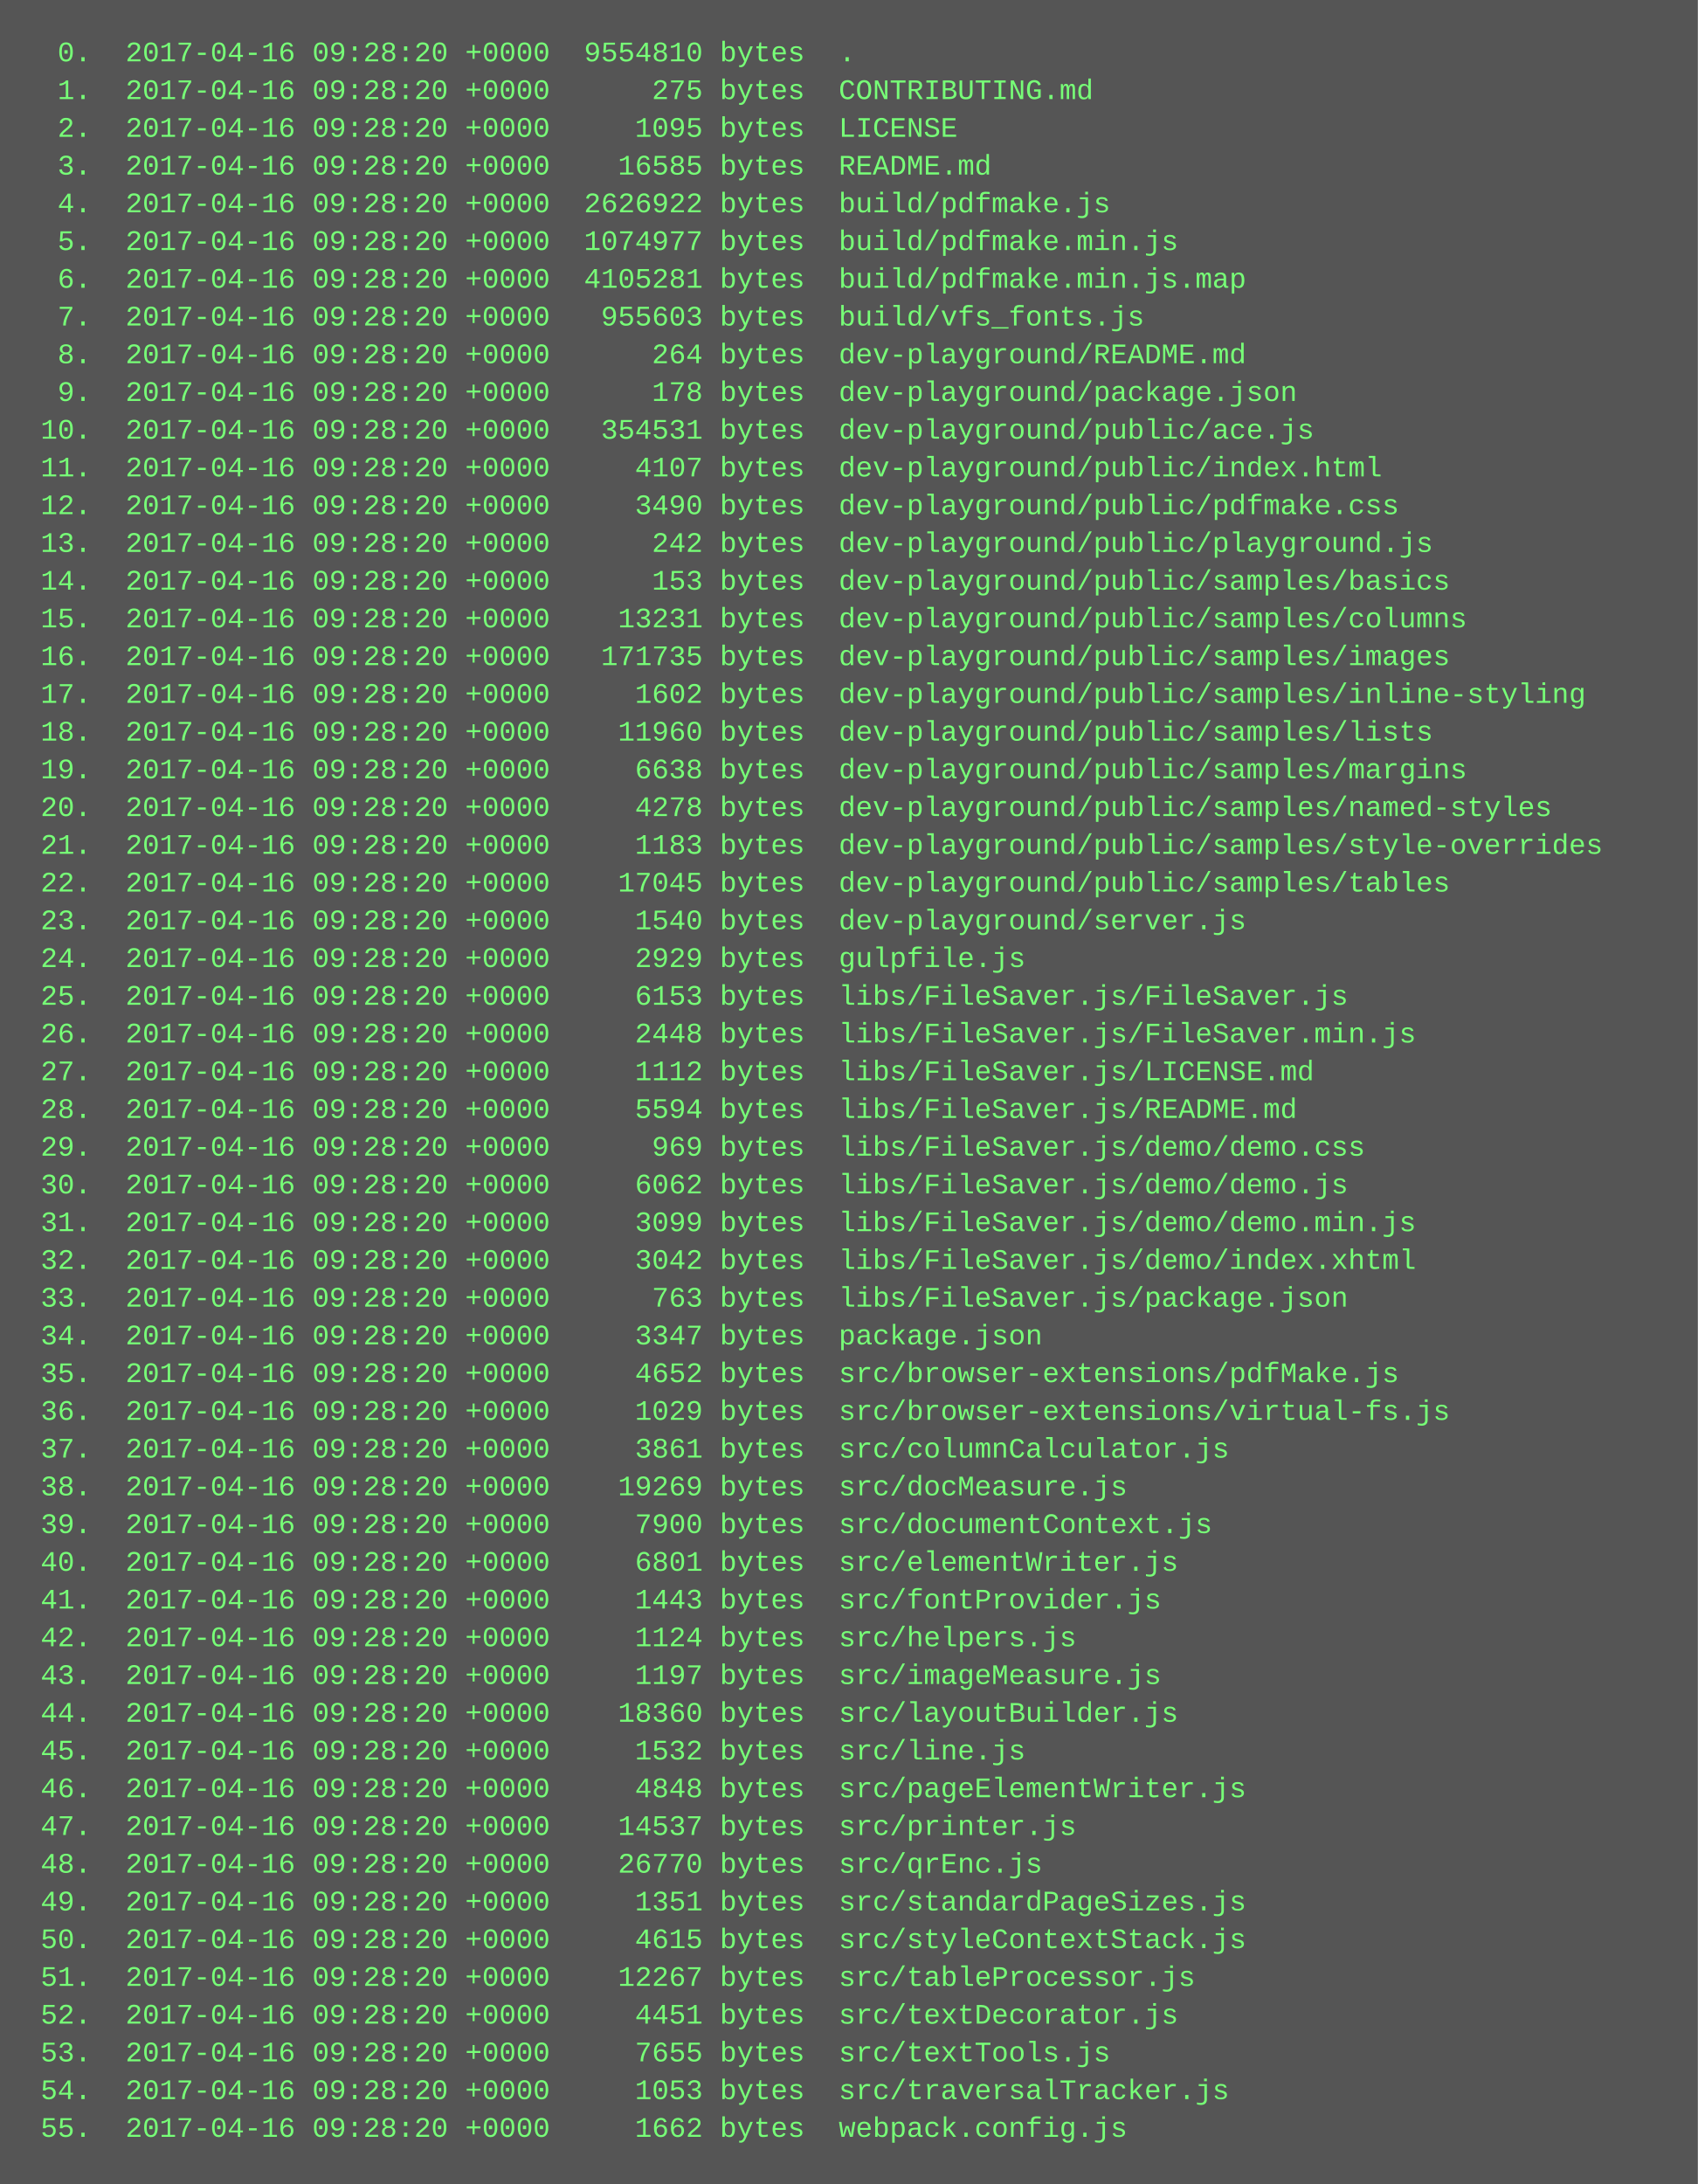
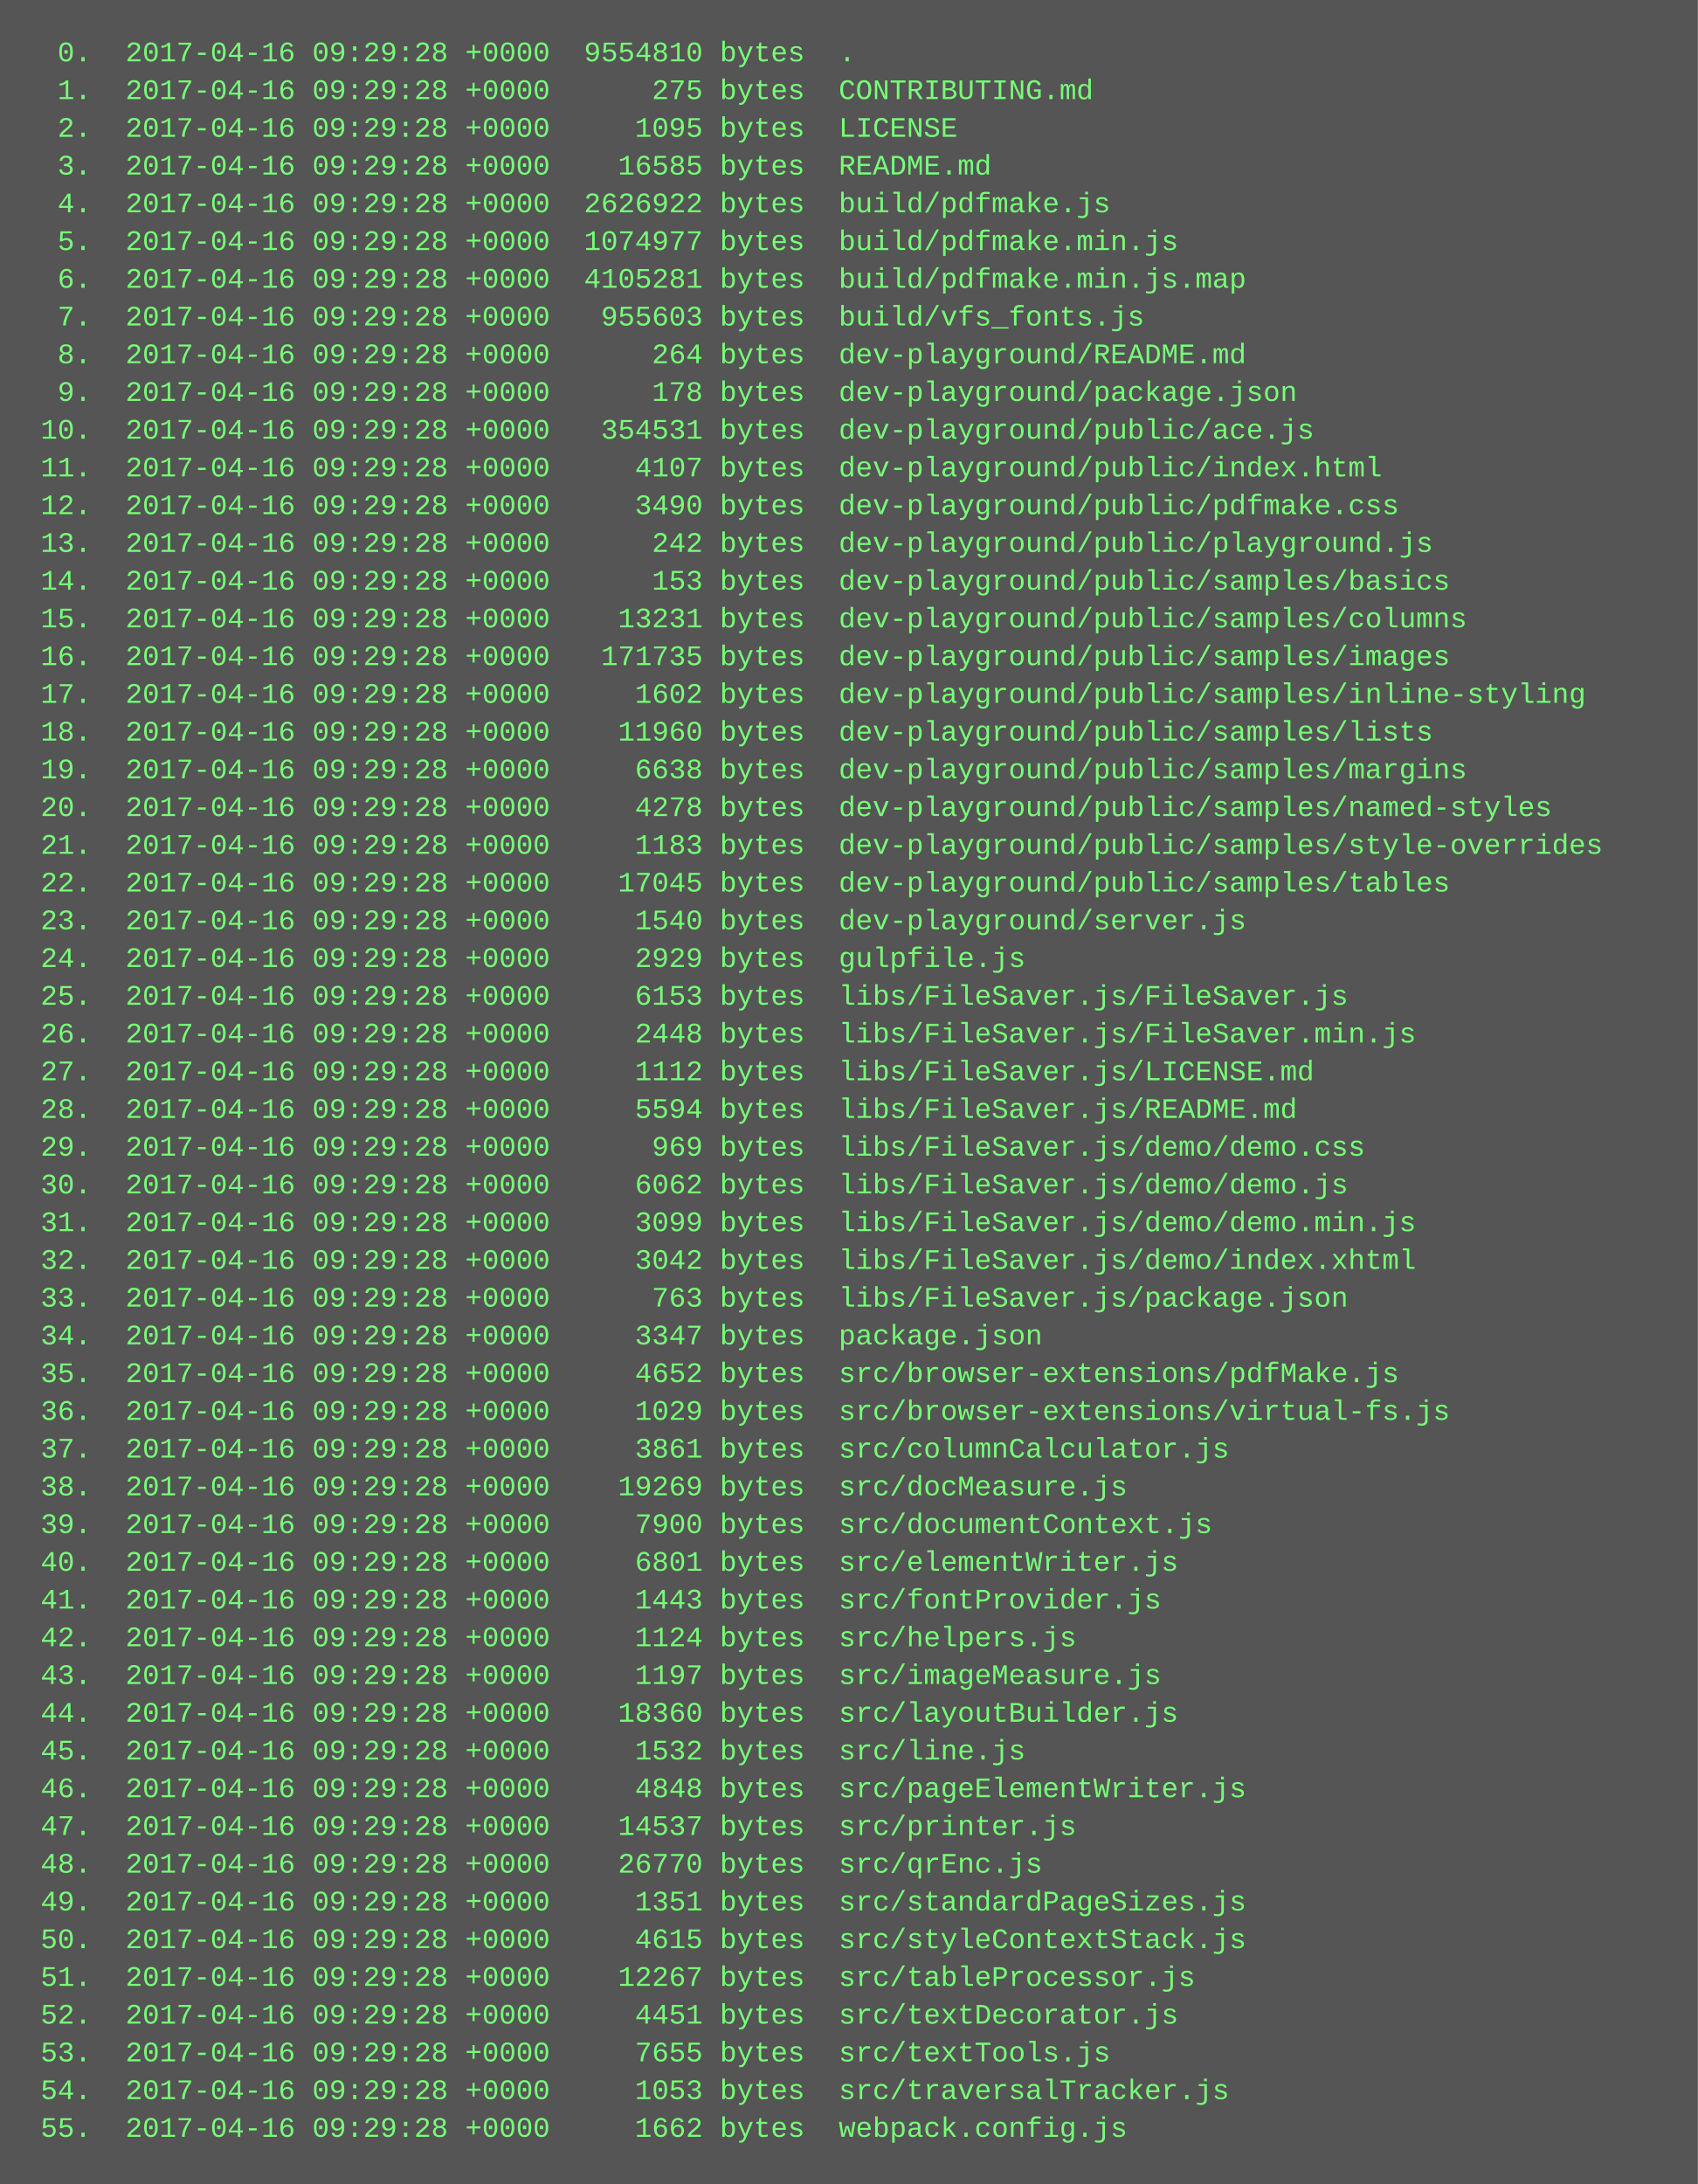
<svg xmlns="http://www.w3.org/2000/svg" height="926" width="720">
  <rect height="926" fill="#555" width="720" />
  <text fill="#7f7" font-family="Courier New" font-size="12" xml:space="preserve">
-     <tspan x="10" y="26">  0.  2017-04-16 09:28:20 +0000  9554810 bytes  .</tspan>
-     <tspan x="10" y="42">  1.  2017-04-16 09:28:20 +0000      275 bytes  CONTRIBUTING.md</tspan>
-     <tspan x="10" y="58">  2.  2017-04-16 09:28:20 +0000     1095 bytes  LICENSE</tspan>
-     <tspan x="10" y="74">  3.  2017-04-16 09:28:20 +0000    16585 bytes  README.md</tspan>
-     <tspan x="10" y="90">  4.  2017-04-16 09:28:20 +0000  2626922 bytes  build/pdfmake.js</tspan>
-     <tspan x="10" y="106">  5.  2017-04-16 09:28:20 +0000  1074977 bytes  build/pdfmake.min.js</tspan>
-     <tspan x="10" y="122">  6.  2017-04-16 09:28:20 +0000  4105281 bytes  build/pdfmake.min.js.map</tspan>
-     <tspan x="10" y="138">  7.  2017-04-16 09:28:20 +0000   955603 bytes  build/vfs_fonts.js</tspan>
-     <tspan x="10" y="154">  8.  2017-04-16 09:28:20 +0000      264 bytes  dev-playground/README.md</tspan>
-     <tspan x="10" y="170">  9.  2017-04-16 09:28:20 +0000      178 bytes  dev-playground/package.json</tspan>
-     <tspan x="10" y="186"> 10.  2017-04-16 09:28:20 +0000   354531 bytes  dev-playground/public/ace.js</tspan>
-     <tspan x="10" y="202"> 11.  2017-04-16 09:28:20 +0000     4107 bytes  dev-playground/public/index.html</tspan>
-     <tspan x="10" y="218"> 12.  2017-04-16 09:28:20 +0000     3490 bytes  dev-playground/public/pdfmake.css</tspan>
-     <tspan x="10" y="234"> 13.  2017-04-16 09:28:20 +0000      242 bytes  dev-playground/public/playground.js</tspan>
-     <tspan x="10" y="250"> 14.  2017-04-16 09:28:20 +0000      153 bytes  dev-playground/public/samples/basics</tspan>
-     <tspan x="10" y="266"> 15.  2017-04-16 09:28:20 +0000    13231 bytes  dev-playground/public/samples/columns</tspan>
-     <tspan x="10" y="282"> 16.  2017-04-16 09:28:20 +0000   171735 bytes  dev-playground/public/samples/images</tspan>
-     <tspan x="10" y="298"> 17.  2017-04-16 09:28:20 +0000     1602 bytes  dev-playground/public/samples/inline-styling</tspan>
-     <tspan x="10" y="314"> 18.  2017-04-16 09:28:20 +0000    11960 bytes  dev-playground/public/samples/lists</tspan>
-     <tspan x="10" y="330"> 19.  2017-04-16 09:28:20 +0000     6638 bytes  dev-playground/public/samples/margins</tspan>
-     <tspan x="10" y="346"> 20.  2017-04-16 09:28:20 +0000     4278 bytes  dev-playground/public/samples/named-styles</tspan>
-     <tspan x="10" y="362"> 21.  2017-04-16 09:28:20 +0000     1183 bytes  dev-playground/public/samples/style-overrides</tspan>
-     <tspan x="10" y="378"> 22.  2017-04-16 09:28:20 +0000    17045 bytes  dev-playground/public/samples/tables</tspan>
-     <tspan x="10" y="394"> 23.  2017-04-16 09:28:20 +0000     1540 bytes  dev-playground/server.js</tspan>
-     <tspan x="10" y="410"> 24.  2017-04-16 09:28:20 +0000     2929 bytes  gulpfile.js</tspan>
-     <tspan x="10" y="426"> 25.  2017-04-16 09:28:20 +0000     6153 bytes  libs/FileSaver.js/FileSaver.js</tspan>
-     <tspan x="10" y="442"> 26.  2017-04-16 09:28:20 +0000     2448 bytes  libs/FileSaver.js/FileSaver.min.js</tspan>
-     <tspan x="10" y="458"> 27.  2017-04-16 09:28:20 +0000     1112 bytes  libs/FileSaver.js/LICENSE.md</tspan>
-     <tspan x="10" y="474"> 28.  2017-04-16 09:28:20 +0000     5594 bytes  libs/FileSaver.js/README.md</tspan>
-     <tspan x="10" y="490"> 29.  2017-04-16 09:28:20 +0000      969 bytes  libs/FileSaver.js/demo/demo.css</tspan>
-     <tspan x="10" y="506"> 30.  2017-04-16 09:28:20 +0000     6062 bytes  libs/FileSaver.js/demo/demo.js</tspan>
-     <tspan x="10" y="522"> 31.  2017-04-16 09:28:20 +0000     3099 bytes  libs/FileSaver.js/demo/demo.min.js</tspan>
-     <tspan x="10" y="538"> 32.  2017-04-16 09:28:20 +0000     3042 bytes  libs/FileSaver.js/demo/index.xhtml</tspan>
-     <tspan x="10" y="554"> 33.  2017-04-16 09:28:20 +0000      763 bytes  libs/FileSaver.js/package.json</tspan>
-     <tspan x="10" y="570"> 34.  2017-04-16 09:28:20 +0000     3347 bytes  package.json</tspan>
-     <tspan x="10" y="586"> 35.  2017-04-16 09:28:20 +0000     4652 bytes  src/browser-extensions/pdfMake.js</tspan>
-     <tspan x="10" y="602"> 36.  2017-04-16 09:28:20 +0000     1029 bytes  src/browser-extensions/virtual-fs.js</tspan>
-     <tspan x="10" y="618"> 37.  2017-04-16 09:28:20 +0000     3861 bytes  src/columnCalculator.js</tspan>
-     <tspan x="10" y="634"> 38.  2017-04-16 09:28:20 +0000    19269 bytes  src/docMeasure.js</tspan>
-     <tspan x="10" y="650"> 39.  2017-04-16 09:28:20 +0000     7900 bytes  src/documentContext.js</tspan>
-     <tspan x="10" y="666"> 40.  2017-04-16 09:28:20 +0000     6801 bytes  src/elementWriter.js</tspan>
-     <tspan x="10" y="682"> 41.  2017-04-16 09:28:20 +0000     1443 bytes  src/fontProvider.js</tspan>
-     <tspan x="10" y="698"> 42.  2017-04-16 09:28:20 +0000     1124 bytes  src/helpers.js</tspan>
-     <tspan x="10" y="714"> 43.  2017-04-16 09:28:20 +0000     1197 bytes  src/imageMeasure.js</tspan>
-     <tspan x="10" y="730"> 44.  2017-04-16 09:28:20 +0000    18360 bytes  src/layoutBuilder.js</tspan>
-     <tspan x="10" y="746"> 45.  2017-04-16 09:28:20 +0000     1532 bytes  src/line.js</tspan>
-     <tspan x="10" y="762"> 46.  2017-04-16 09:28:20 +0000     4848 bytes  src/pageElementWriter.js</tspan>
-     <tspan x="10" y="778"> 47.  2017-04-16 09:28:20 +0000    14537 bytes  src/printer.js</tspan>
-     <tspan x="10" y="794"> 48.  2017-04-16 09:28:20 +0000    26770 bytes  src/qrEnc.js</tspan>
-     <tspan x="10" y="810"> 49.  2017-04-16 09:28:20 +0000     1351 bytes  src/standardPageSizes.js</tspan>
-     <tspan x="10" y="826"> 50.  2017-04-16 09:28:20 +0000     4615 bytes  src/styleContextStack.js</tspan>
-     <tspan x="10" y="842"> 51.  2017-04-16 09:28:20 +0000    12267 bytes  src/tableProcessor.js</tspan>
-     <tspan x="10" y="858"> 52.  2017-04-16 09:28:20 +0000     4451 bytes  src/textDecorator.js</tspan>
-     <tspan x="10" y="874"> 53.  2017-04-16 09:28:20 +0000     7655 bytes  src/textTools.js</tspan>
-     <tspan x="10" y="890"> 54.  2017-04-16 09:28:20 +0000     1053 bytes  src/traversalTracker.js</tspan>
-     <tspan x="10" y="906"> 55.  2017-04-16 09:28:20 +0000     1662 bytes  webpack.config.js</tspan>
+     <tspan x="10" y="26">  0.  2017-04-16 09:29:28 +0000  9554810 bytes  .</tspan>
+     <tspan x="10" y="42">  1.  2017-04-16 09:29:28 +0000      275 bytes  CONTRIBUTING.md</tspan>
+     <tspan x="10" y="58">  2.  2017-04-16 09:29:28 +0000     1095 bytes  LICENSE</tspan>
+     <tspan x="10" y="74">  3.  2017-04-16 09:29:28 +0000    16585 bytes  README.md</tspan>
+     <tspan x="10" y="90">  4.  2017-04-16 09:29:28 +0000  2626922 bytes  build/pdfmake.js</tspan>
+     <tspan x="10" y="106">  5.  2017-04-16 09:29:28 +0000  1074977 bytes  build/pdfmake.min.js</tspan>
+     <tspan x="10" y="122">  6.  2017-04-16 09:29:28 +0000  4105281 bytes  build/pdfmake.min.js.map</tspan>
+     <tspan x="10" y="138">  7.  2017-04-16 09:29:28 +0000   955603 bytes  build/vfs_fonts.js</tspan>
+     <tspan x="10" y="154">  8.  2017-04-16 09:29:28 +0000      264 bytes  dev-playground/README.md</tspan>
+     <tspan x="10" y="170">  9.  2017-04-16 09:29:28 +0000      178 bytes  dev-playground/package.json</tspan>
+     <tspan x="10" y="186"> 10.  2017-04-16 09:29:28 +0000   354531 bytes  dev-playground/public/ace.js</tspan>
+     <tspan x="10" y="202"> 11.  2017-04-16 09:29:28 +0000     4107 bytes  dev-playground/public/index.html</tspan>
+     <tspan x="10" y="218"> 12.  2017-04-16 09:29:28 +0000     3490 bytes  dev-playground/public/pdfmake.css</tspan>
+     <tspan x="10" y="234"> 13.  2017-04-16 09:29:28 +0000      242 bytes  dev-playground/public/playground.js</tspan>
+     <tspan x="10" y="250"> 14.  2017-04-16 09:29:28 +0000      153 bytes  dev-playground/public/samples/basics</tspan>
+     <tspan x="10" y="266"> 15.  2017-04-16 09:29:28 +0000    13231 bytes  dev-playground/public/samples/columns</tspan>
+     <tspan x="10" y="282"> 16.  2017-04-16 09:29:28 +0000   171735 bytes  dev-playground/public/samples/images</tspan>
+     <tspan x="10" y="298"> 17.  2017-04-16 09:29:28 +0000     1602 bytes  dev-playground/public/samples/inline-styling</tspan>
+     <tspan x="10" y="314"> 18.  2017-04-16 09:29:28 +0000    11960 bytes  dev-playground/public/samples/lists</tspan>
+     <tspan x="10" y="330"> 19.  2017-04-16 09:29:28 +0000     6638 bytes  dev-playground/public/samples/margins</tspan>
+     <tspan x="10" y="346"> 20.  2017-04-16 09:29:28 +0000     4278 bytes  dev-playground/public/samples/named-styles</tspan>
+     <tspan x="10" y="362"> 21.  2017-04-16 09:29:28 +0000     1183 bytes  dev-playground/public/samples/style-overrides</tspan>
+     <tspan x="10" y="378"> 22.  2017-04-16 09:29:28 +0000    17045 bytes  dev-playground/public/samples/tables</tspan>
+     <tspan x="10" y="394"> 23.  2017-04-16 09:29:28 +0000     1540 bytes  dev-playground/server.js</tspan>
+     <tspan x="10" y="410"> 24.  2017-04-16 09:29:28 +0000     2929 bytes  gulpfile.js</tspan>
+     <tspan x="10" y="426"> 25.  2017-04-16 09:29:28 +0000     6153 bytes  libs/FileSaver.js/FileSaver.js</tspan>
+     <tspan x="10" y="442"> 26.  2017-04-16 09:29:28 +0000     2448 bytes  libs/FileSaver.js/FileSaver.min.js</tspan>
+     <tspan x="10" y="458"> 27.  2017-04-16 09:29:28 +0000     1112 bytes  libs/FileSaver.js/LICENSE.md</tspan>
+     <tspan x="10" y="474"> 28.  2017-04-16 09:29:28 +0000     5594 bytes  libs/FileSaver.js/README.md</tspan>
+     <tspan x="10" y="490"> 29.  2017-04-16 09:29:28 +0000      969 bytes  libs/FileSaver.js/demo/demo.css</tspan>
+     <tspan x="10" y="506"> 30.  2017-04-16 09:29:28 +0000     6062 bytes  libs/FileSaver.js/demo/demo.js</tspan>
+     <tspan x="10" y="522"> 31.  2017-04-16 09:29:28 +0000     3099 bytes  libs/FileSaver.js/demo/demo.min.js</tspan>
+     <tspan x="10" y="538"> 32.  2017-04-16 09:29:28 +0000     3042 bytes  libs/FileSaver.js/demo/index.xhtml</tspan>
+     <tspan x="10" y="554"> 33.  2017-04-16 09:29:28 +0000      763 bytes  libs/FileSaver.js/package.json</tspan>
+     <tspan x="10" y="570"> 34.  2017-04-16 09:29:28 +0000     3347 bytes  package.json</tspan>
+     <tspan x="10" y="586"> 35.  2017-04-16 09:29:28 +0000     4652 bytes  src/browser-extensions/pdfMake.js</tspan>
+     <tspan x="10" y="602"> 36.  2017-04-16 09:29:28 +0000     1029 bytes  src/browser-extensions/virtual-fs.js</tspan>
+     <tspan x="10" y="618"> 37.  2017-04-16 09:29:28 +0000     3861 bytes  src/columnCalculator.js</tspan>
+     <tspan x="10" y="634"> 38.  2017-04-16 09:29:28 +0000    19269 bytes  src/docMeasure.js</tspan>
+     <tspan x="10" y="650"> 39.  2017-04-16 09:29:28 +0000     7900 bytes  src/documentContext.js</tspan>
+     <tspan x="10" y="666"> 40.  2017-04-16 09:29:28 +0000     6801 bytes  src/elementWriter.js</tspan>
+     <tspan x="10" y="682"> 41.  2017-04-16 09:29:28 +0000     1443 bytes  src/fontProvider.js</tspan>
+     <tspan x="10" y="698"> 42.  2017-04-16 09:29:28 +0000     1124 bytes  src/helpers.js</tspan>
+     <tspan x="10" y="714"> 43.  2017-04-16 09:29:28 +0000     1197 bytes  src/imageMeasure.js</tspan>
+     <tspan x="10" y="730"> 44.  2017-04-16 09:29:28 +0000    18360 bytes  src/layoutBuilder.js</tspan>
+     <tspan x="10" y="746"> 45.  2017-04-16 09:29:28 +0000     1532 bytes  src/line.js</tspan>
+     <tspan x="10" y="762"> 46.  2017-04-16 09:29:28 +0000     4848 bytes  src/pageElementWriter.js</tspan>
+     <tspan x="10" y="778"> 47.  2017-04-16 09:29:28 +0000    14537 bytes  src/printer.js</tspan>
+     <tspan x="10" y="794"> 48.  2017-04-16 09:29:28 +0000    26770 bytes  src/qrEnc.js</tspan>
+     <tspan x="10" y="810"> 49.  2017-04-16 09:29:28 +0000     1351 bytes  src/standardPageSizes.js</tspan>
+     <tspan x="10" y="826"> 50.  2017-04-16 09:29:28 +0000     4615 bytes  src/styleContextStack.js</tspan>
+     <tspan x="10" y="842"> 51.  2017-04-16 09:29:28 +0000    12267 bytes  src/tableProcessor.js</tspan>
+     <tspan x="10" y="858"> 52.  2017-04-16 09:29:28 +0000     4451 bytes  src/textDecorator.js</tspan>
+     <tspan x="10" y="874"> 53.  2017-04-16 09:29:28 +0000     7655 bytes  src/textTools.js</tspan>
+     <tspan x="10" y="890"> 54.  2017-04-16 09:29:28 +0000     1053 bytes  src/traversalTracker.js</tspan>
+     <tspan x="10" y="906"> 55.  2017-04-16 09:29:28 +0000     1662 bytes  webpack.config.js</tspan>
  </text>
</svg>
